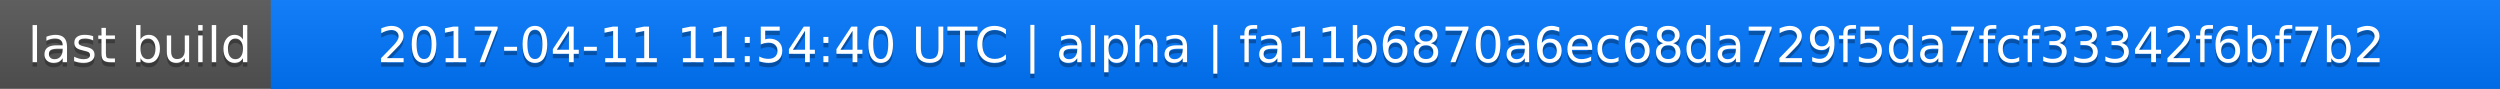
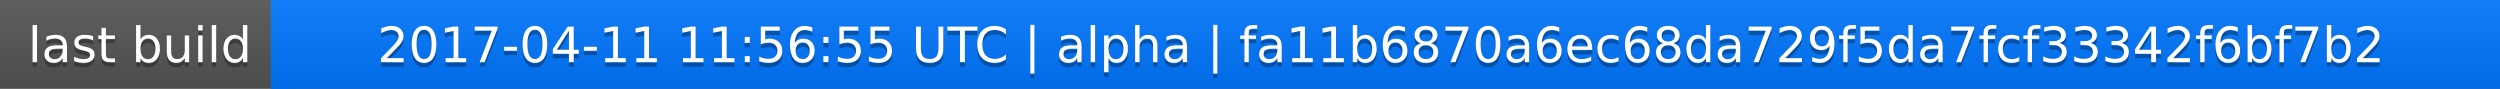
<svg xmlns="http://www.w3.org/2000/svg" width="563" height="20">
  <linearGradient id="a" x2="0" y2="100%">
    <stop offset="0" stop-color="#bbb" stop-opacity=".1" />
    <stop offset="1" stop-opacity=".1" />
  </linearGradient>
  <rect rx="0" width="563" height="20" fill="#555" />
  <rect rx="0" x="61" width="502" height="20" fill="#07f" />
  <path fill="#07f" d="M61 0h4v20h-4z" />
  <rect rx="0" width="563" height="20" fill="url(#a)" />
  <g fill="#fff" text-anchor="middle" font-family="DejaVu Sans,Verdana,Geneva,sans-serif" font-size="11">
    <text x="31.5" y="15" fill="#010101" fill-opacity=".3">last build</text>
    <text x="31.5" y="14">last build</text>
-     <text x="311" y="15" fill="#010101" fill-opacity=".3">2017-04-11 11:54:40 UTC | alpha | fa11b6870a6ec68da729f5da7fcf33342f6bf7b2</text>
-     <text x="311" y="14">2017-04-11 11:54:40 UTC | alpha | fa11b6870a6ec68da729f5da7fcf33342f6bf7b2</text>
+     <text x="311" y="15" fill="#010101" fill-opacity=".3">2017-04-11 11:56:55 UTC | alpha | fa11b6870a6ec68da729f5da7fcf33342f6bf7b2</text>
+     <text x="311" y="14">2017-04-11 11:56:55 UTC | alpha | fa11b6870a6ec68da729f5da7fcf33342f6bf7b2</text>
  </g>
</svg>
